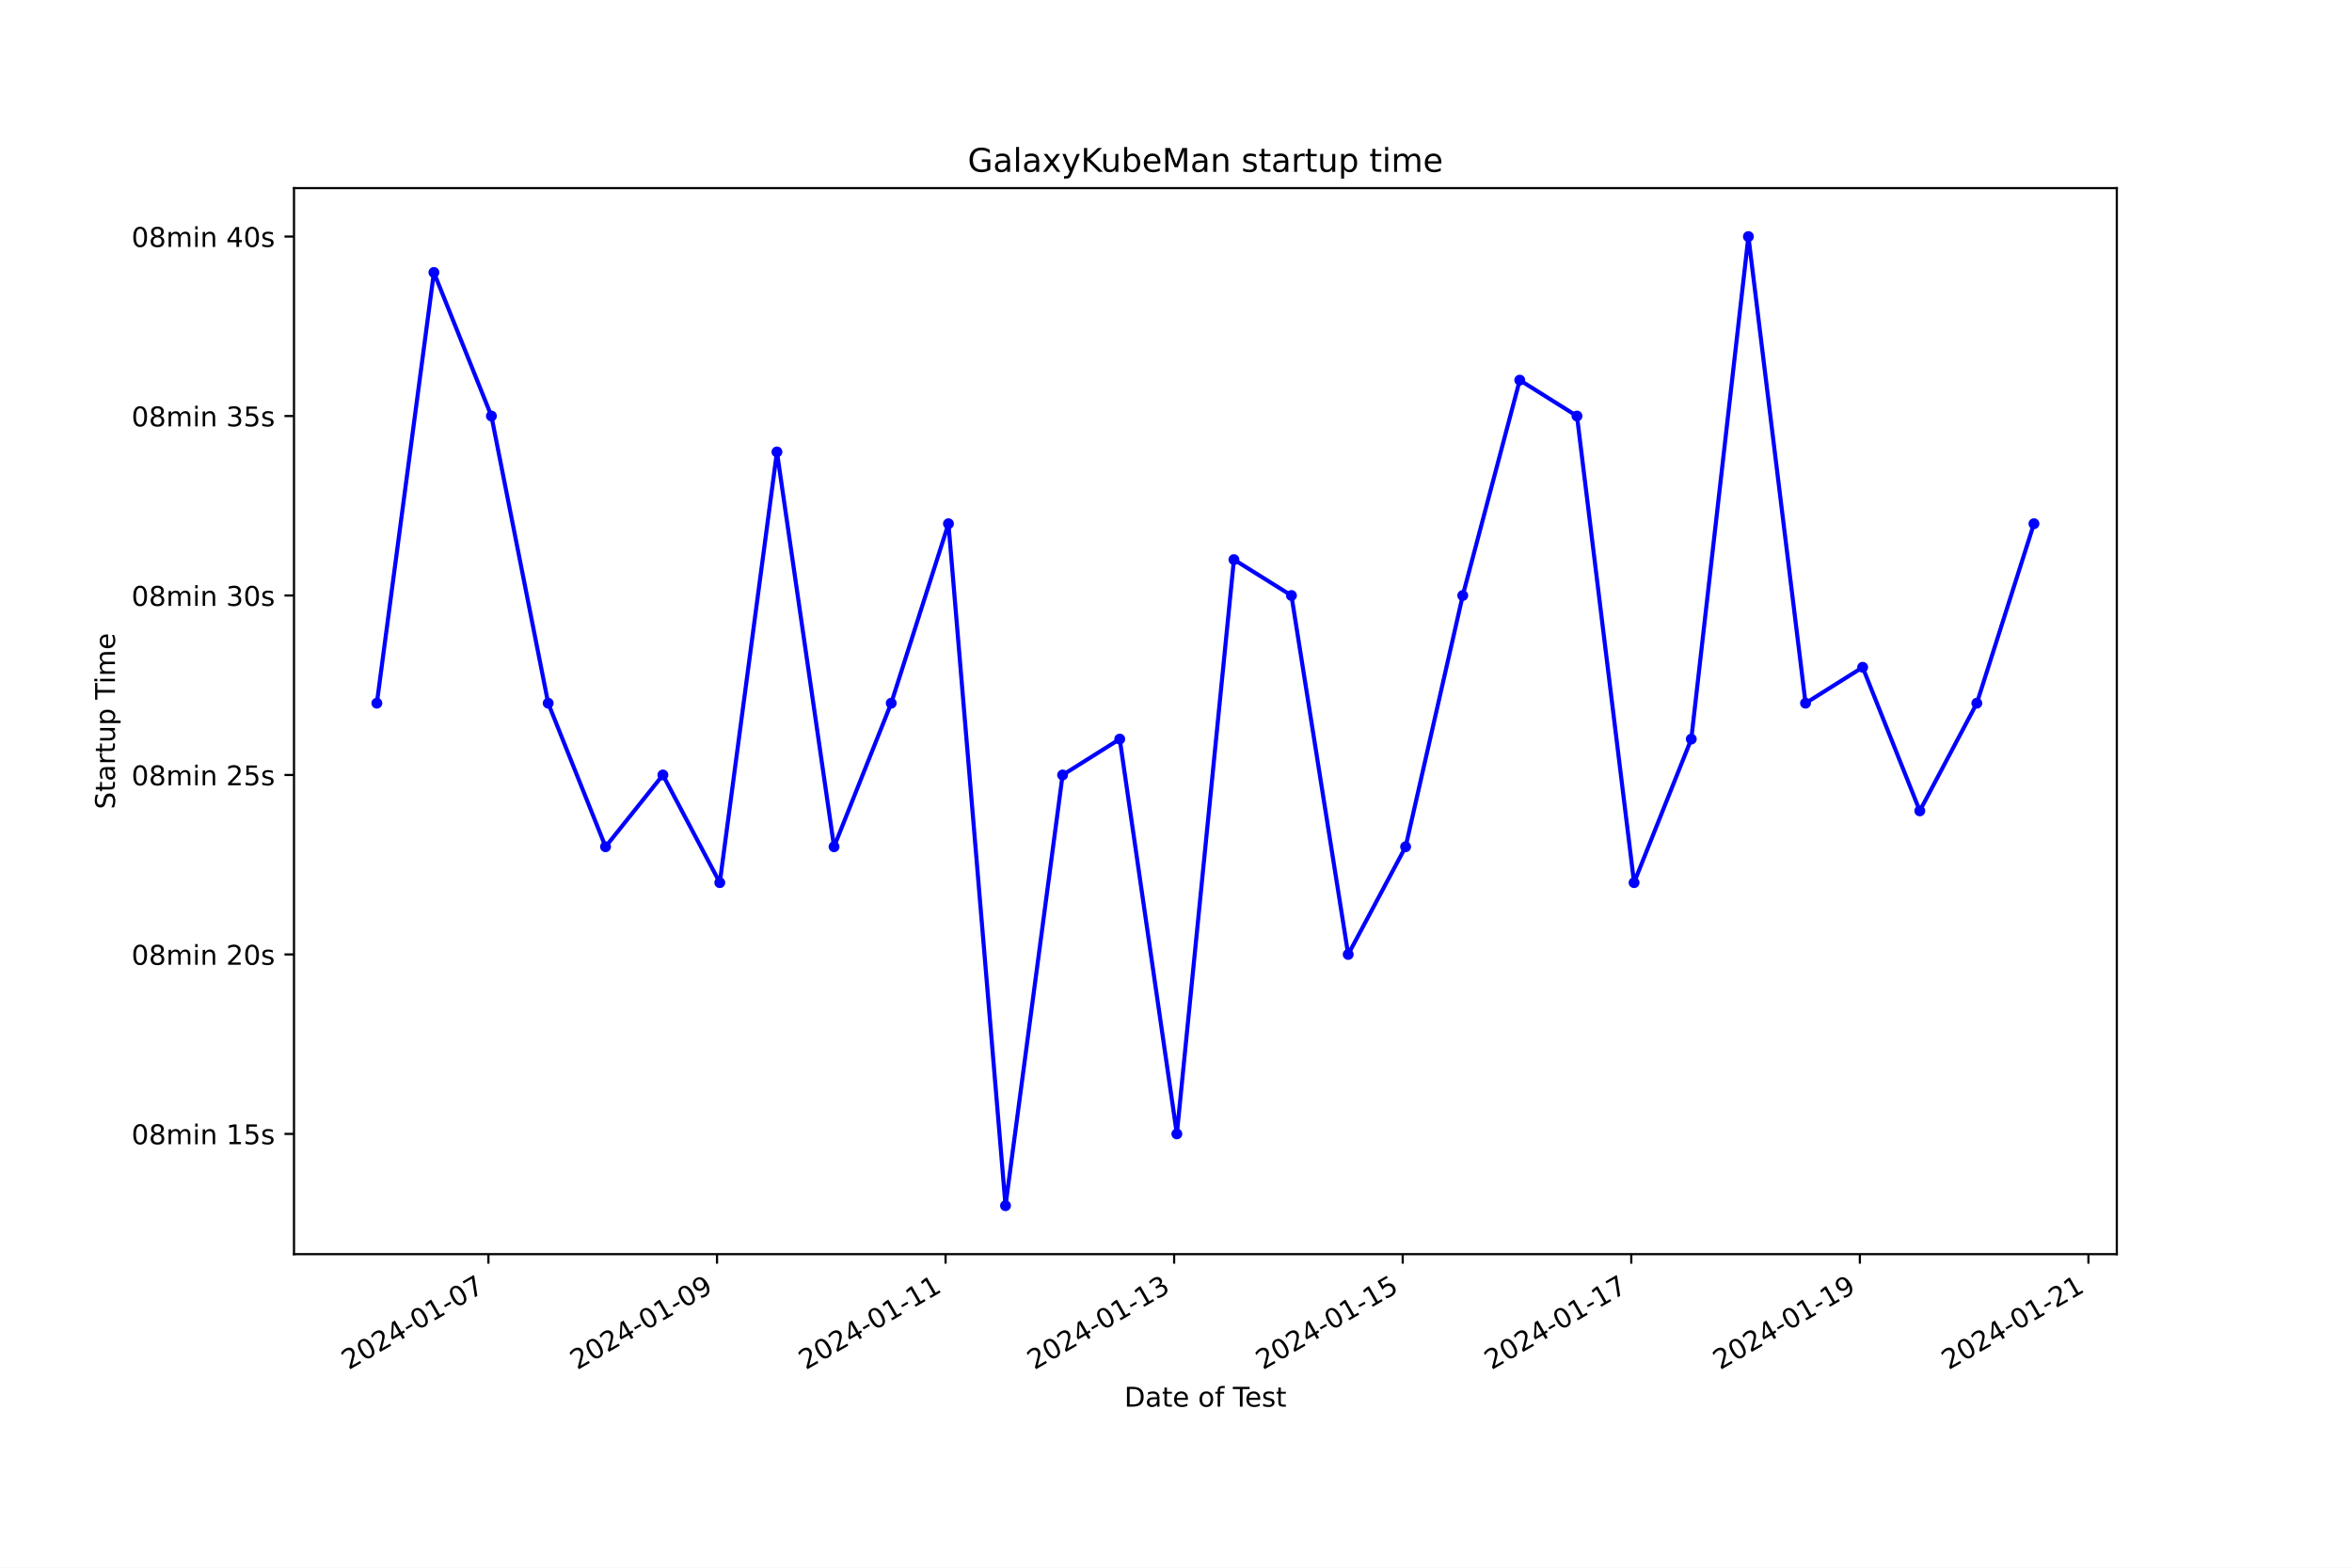
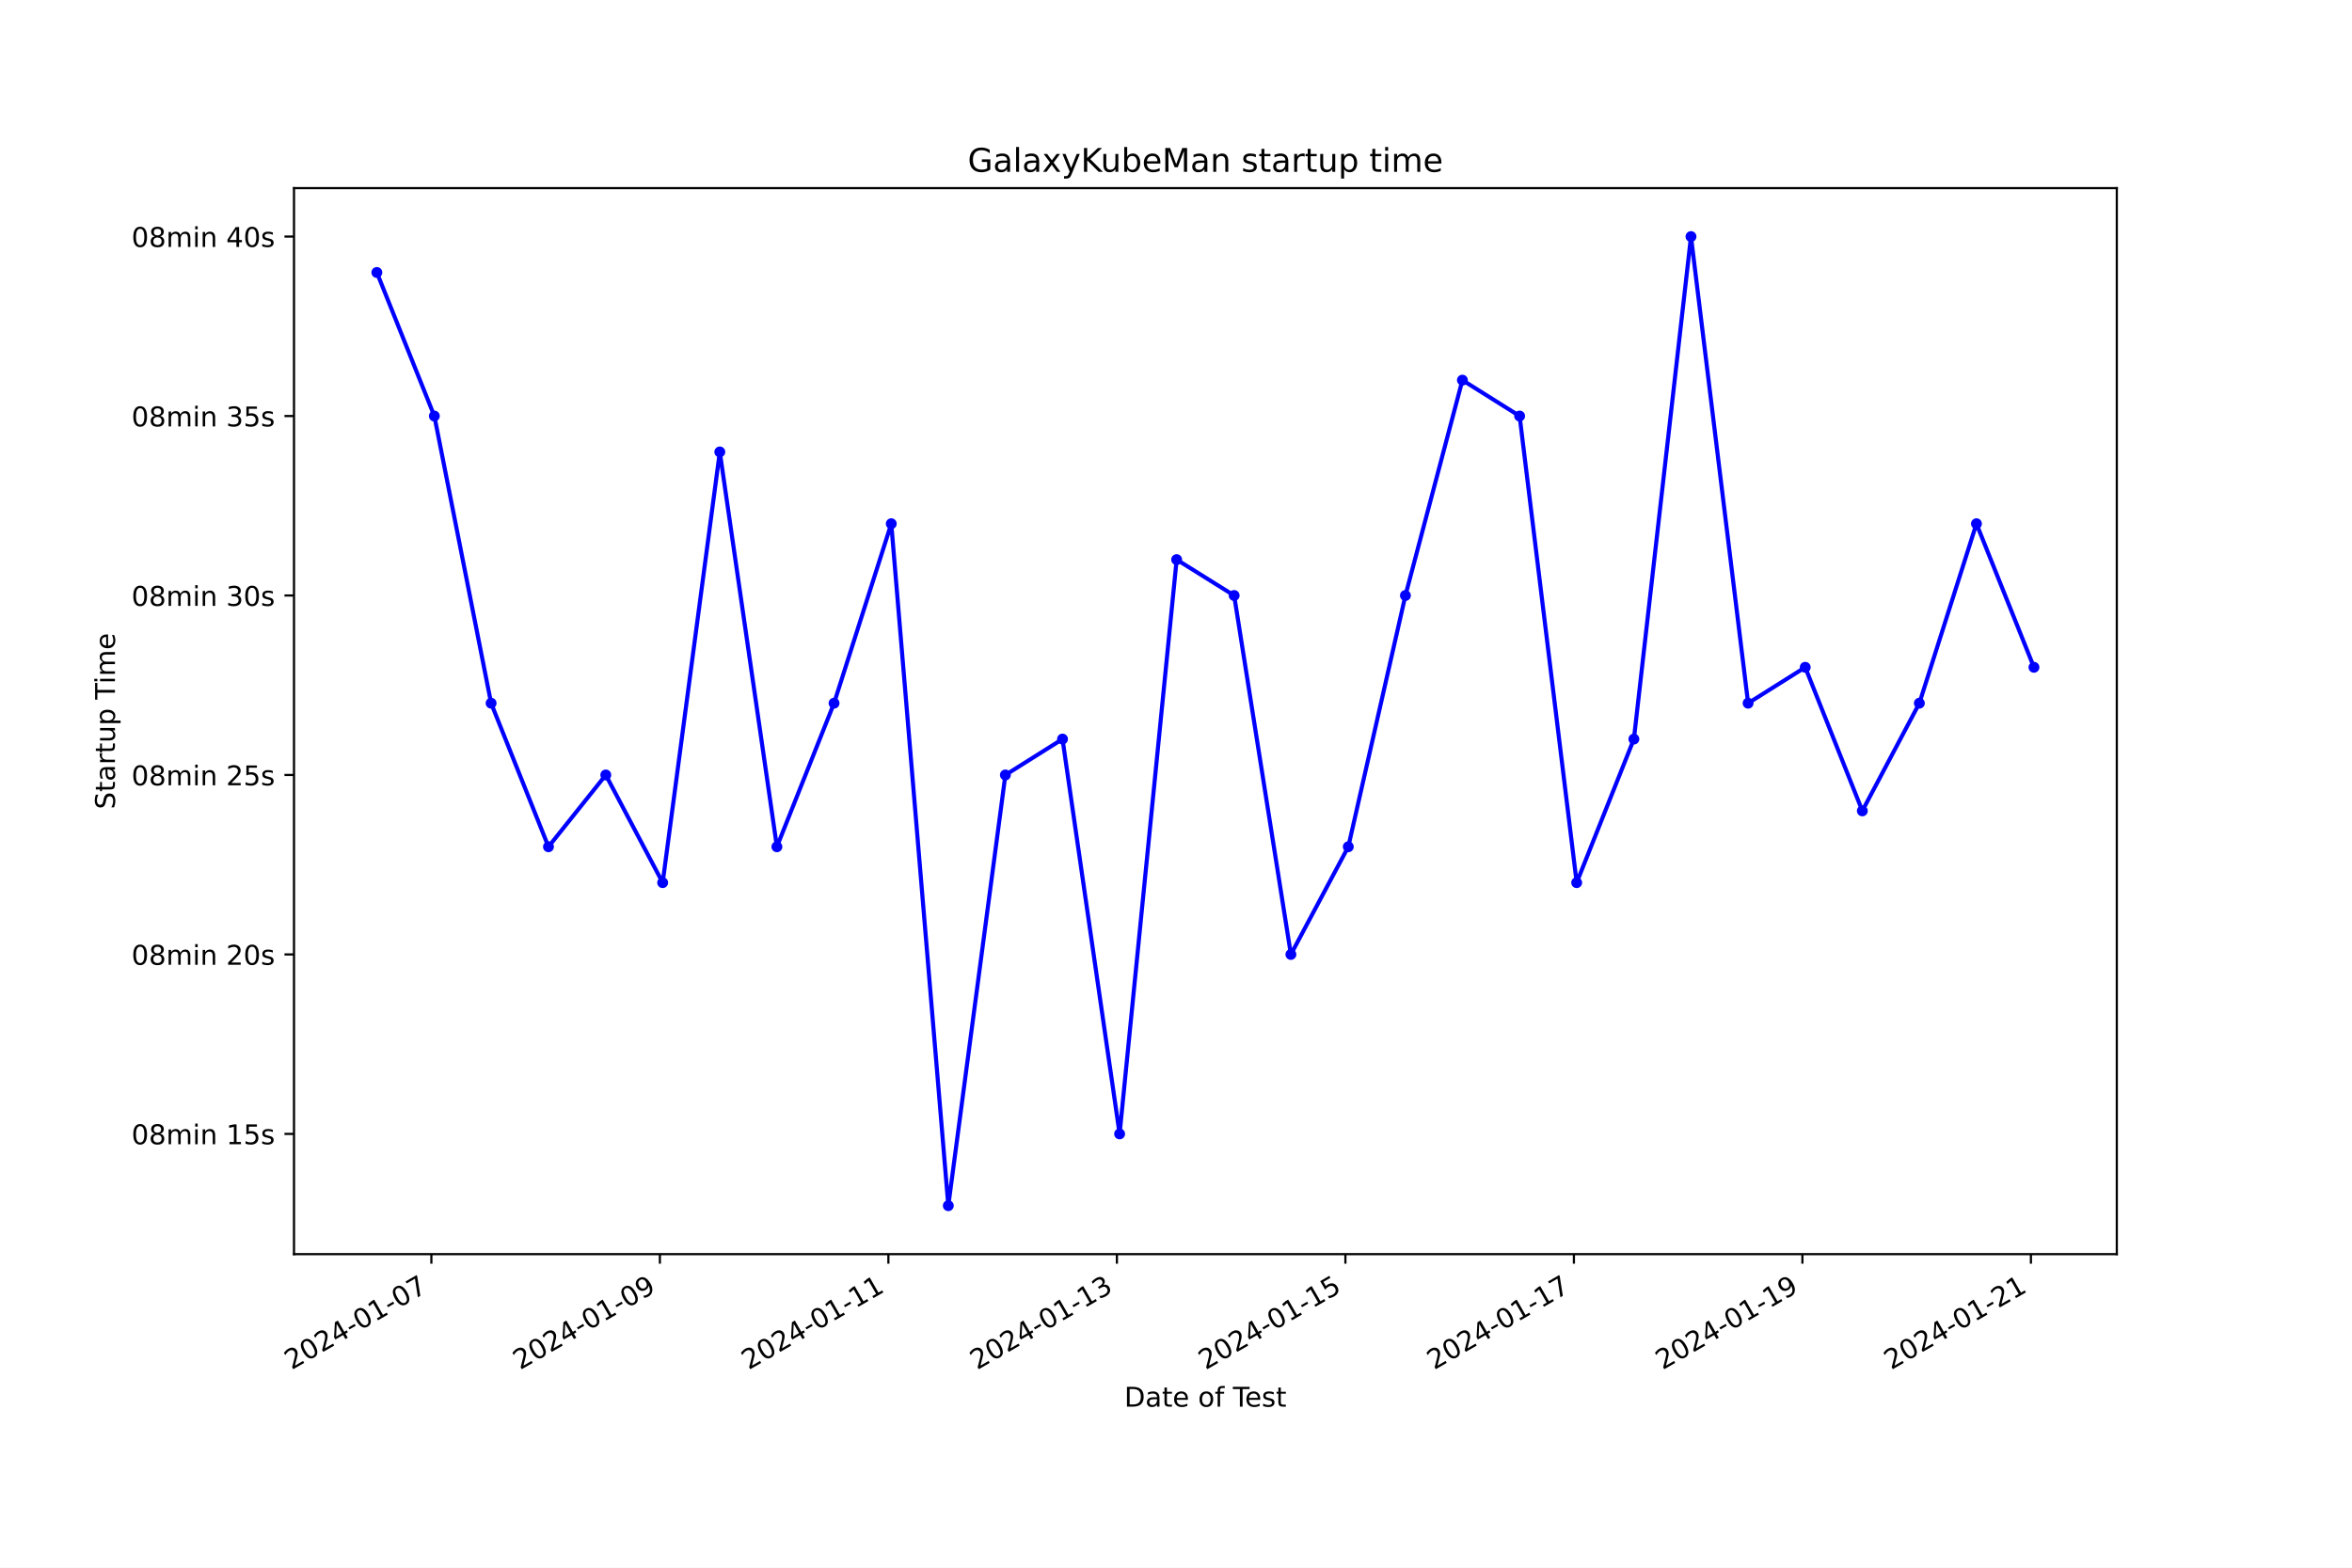
<svg xmlns="http://www.w3.org/2000/svg" xmlns:xlink="http://www.w3.org/1999/xlink" width="864pt" height="576pt" viewBox="0 0 864 576" version="1.1">
  <defs>
    <style type="text/css">*{stroke-linejoin: round; stroke-linecap: butt}</style>
  </defs>
  <g id="figure_1">
    <g id="patch_1">
      <path d="M 0 576  L 864 576  L 864 0  L 0 0  z " style="fill: #ffffff" />
    </g>
    <g id="axes_1">
      <g id="patch_2">
        <path d="M 108 460.8  L 777.6 460.8  L 777.6 69.12  L 108 69.12  z " style="fill: #ffffff" />
      </g>
      <g id="matplotlib.axis_1">
        <g id="xtick_1">
          <g id="line2d_1">
            <defs>
-               <path id="md1f9efbd6d" d="M 0 0  L 0 3.5  " style="stroke: #000000; stroke-width: 0.8" />
+               <path id="m23ec93e0af" d="M 0 0  L 0 3.5  " style="stroke: #000000; stroke-width: 0.8" />
            </defs>
            <g>
-               <use xlink:href="#md1f9efbd6d" x="179.424" y="460.8" style="stroke: #000000; stroke-width: 0.8" />
+               <use xlink:href="#m23ec93e0af" x="158.465" y="460.8" style="stroke: #000000; stroke-width: 0.8" />
            </g>
          </g>
          <g id="text_1">
-             <g transform="translate(128.0547 503.4383) rotate(-30) scale(0.1 -0.1)">
+             <g transform="translate(107.0957 503.4383) rotate(-30) scale(0.1 -0.1)">
              <defs>
                <path id="DejaVuSans-32" d="M 1228 531  L 3431 531  L 3431 0  L 469 0  L 469 531  Q 828 903 1448 1529  Q 2069 2156 2228 2338  Q 2531 2678 2651 2914  Q 2772 3150 2772 3378  Q 2772 3750 2511 3984  Q 2250 4219 1831 4219  Q 1534 4219 1204 4116  Q 875 4013 500 3803  L 500 4441  Q 881 4594 1212 4672  Q 1544 4750 1819 4750  Q 2544 4750 2975 4387  Q 3406 4025 3406 3419  Q 3406 3131 3298 2873  Q 3191 2616 2906 2266  Q 2828 2175 2409 1742  Q 1991 1309 1228 531  z " transform="scale(0.015625)" />
                <path id="DejaVuSans-30" d="M 2034 4250  Q 1547 4250 1301 3770  Q 1056 3291 1056 2328  Q 1056 1369 1301 889  Q 1547 409 2034 409  Q 2525 409 2770 889  Q 3016 1369 3016 2328  Q 3016 3291 2770 3770  Q 2525 4250 2034 4250  z M 2034 4750  Q 2819 4750 3233 4129  Q 3647 3509 3647 2328  Q 3647 1150 3233 529  Q 2819 -91 2034 -91  Q 1250 -91 836 529  Q 422 1150 422 2328  Q 422 3509 836 4129  Q 1250 4750 2034 4750  z " transform="scale(0.015625)" />
                <path id="DejaVuSans-34" d="M 2419 4116  L 825 1625  L 2419 1625  L 2419 4116  z M 2253 4666  L 3047 4666  L 3047 1625  L 3713 1625  L 3713 1100  L 3047 1100  L 3047 0  L 2419 0  L 2419 1100  L 313 1100  L 313 1709  L 2253 4666  z " transform="scale(0.015625)" />
                <path id="DejaVuSans-2d" d="M 313 2009  L 1997 2009  L 1997 1497  L 313 1497  L 313 2009  z " transform="scale(0.015625)" />
                <path id="DejaVuSans-31" d="M 794 531  L 1825 531  L 1825 4091  L 703 3866  L 703 4441  L 1819 4666  L 2450 4666  L 2450 531  L 3481 531  L 3481 0  L 794 0  L 794 531  z " transform="scale(0.015625)" />
                <path id="DejaVuSans-37" d="M 525 4666  L 3525 4666  L 3525 4397  L 1831 0  L 1172 0  L 2766 4134  L 525 4134  L 525 4666  z " transform="scale(0.015625)" />
              </defs>
              <use xlink:href="#DejaVuSans-32" />
              <use xlink:href="#DejaVuSans-30" x="63.623" />
              <use xlink:href="#DejaVuSans-32" x="127.246" />
              <use xlink:href="#DejaVuSans-34" x="190.869" />
              <use xlink:href="#DejaVuSans-2d" x="254.492" />
              <use xlink:href="#DejaVuSans-30" x="290.576" />
              <use xlink:href="#DejaVuSans-31" x="354.199" />
              <use xlink:href="#DejaVuSans-2d" x="417.822" />
              <use xlink:href="#DejaVuSans-30" x="453.906" />
              <use xlink:href="#DejaVuSans-37" x="517.529" />
            </g>
          </g>
        </g>
        <g id="xtick_2">
          <g id="line2d_2">
            <g>
-               <use xlink:href="#md1f9efbd6d" x="263.389" y="460.8" style="stroke: #000000; stroke-width: 0.8" />
+               <use xlink:href="#m23ec93e0af" x="242.406" y="460.8" style="stroke: #000000; stroke-width: 0.8" />
            </g>
          </g>
          <g id="text_2">
-             <g transform="translate(212.0197 503.4383) rotate(-30) scale(0.1 -0.1)">
+             <g transform="translate(191.0366 503.4383) rotate(-30) scale(0.1 -0.1)">
              <defs>
                <path id="DejaVuSans-39" d="M 703 97  L 703 672  Q 941 559 1184 500  Q 1428 441 1663 441  Q 2288 441 2617 861  Q 2947 1281 2994 2138  Q 2813 1869 2534 1725  Q 2256 1581 1919 1581  Q 1219 1581 811 2004  Q 403 2428 403 3163  Q 403 3881 828 4315  Q 1253 4750 1959 4750  Q 2769 4750 3195 4129  Q 3622 3509 3622 2328  Q 3622 1225 3098 567  Q 2575 -91 1691 -91  Q 1453 -91 1209 -44  Q 966 3 703 97  z M 1959 2075  Q 2384 2075 2632 2365  Q 2881 2656 2881 3163  Q 2881 3666 2632 3958  Q 2384 4250 1959 4250  Q 1534 4250 1286 3958  Q 1038 3666 1038 3163  Q 1038 2656 1286 2365  Q 1534 2075 1959 2075  z " transform="scale(0.015625)" />
              </defs>
              <use xlink:href="#DejaVuSans-32" />
              <use xlink:href="#DejaVuSans-30" x="63.623" />
              <use xlink:href="#DejaVuSans-32" x="127.246" />
              <use xlink:href="#DejaVuSans-34" x="190.869" />
              <use xlink:href="#DejaVuSans-2d" x="254.492" />
              <use xlink:href="#DejaVuSans-30" x="290.576" />
              <use xlink:href="#DejaVuSans-31" x="354.199" />
              <use xlink:href="#DejaVuSans-2d" x="417.822" />
              <use xlink:href="#DejaVuSans-30" x="453.906" />
              <use xlink:href="#DejaVuSans-39" x="517.529" />
            </g>
          </g>
        </g>
        <g id="xtick_3">
          <g id="line2d_3">
            <g>
-               <use xlink:href="#md1f9efbd6d" x="347.354" y="460.8" style="stroke: #000000; stroke-width: 0.8" />
+               <use xlink:href="#m23ec93e0af" x="326.347" y="460.8" style="stroke: #000000; stroke-width: 0.8" />
            </g>
          </g>
          <g id="text_3">
-             <g transform="translate(295.9846 503.4383) rotate(-30) scale(0.1 -0.1)">
+             <g transform="translate(274.9776 503.4383) rotate(-30) scale(0.1 -0.1)">
              <use xlink:href="#DejaVuSans-32" />
              <use xlink:href="#DejaVuSans-30" x="63.623" />
              <use xlink:href="#DejaVuSans-32" x="127.246" />
              <use xlink:href="#DejaVuSans-34" x="190.869" />
              <use xlink:href="#DejaVuSans-2d" x="254.492" />
              <use xlink:href="#DejaVuSans-30" x="290.576" />
              <use xlink:href="#DejaVuSans-31" x="354.199" />
              <use xlink:href="#DejaVuSans-2d" x="417.822" />
              <use xlink:href="#DejaVuSans-31" x="453.906" />
              <use xlink:href="#DejaVuSans-31" x="517.529" />
            </g>
          </g>
        </g>
        <g id="xtick_4">
          <g id="line2d_4">
            <g>
-               <use xlink:href="#md1f9efbd6d" x="431.319" y="460.8" style="stroke: #000000; stroke-width: 0.8" />
+               <use xlink:href="#m23ec93e0af" x="410.288" y="460.8" style="stroke: #000000; stroke-width: 0.8" />
            </g>
          </g>
          <g id="text_4">
-             <g transform="translate(379.9495 503.4383) rotate(-30) scale(0.1 -0.1)">
+             <g transform="translate(358.9185 503.4383) rotate(-30) scale(0.1 -0.1)">
              <defs>
                <path id="DejaVuSans-33" d="M 2597 2516  Q 3050 2419 3304 2112  Q 3559 1806 3559 1356  Q 3559 666 3084 287  Q 2609 -91 1734 -91  Q 1441 -91 1130 -33  Q 819 25 488 141  L 488 750  Q 750 597 1062 519  Q 1375 441 1716 441  Q 2309 441 2620 675  Q 2931 909 2931 1356  Q 2931 1769 2642 2001  Q 2353 2234 1838 2234  L 1294 2234  L 1294 2753  L 1863 2753  Q 2328 2753 2575 2939  Q 2822 3125 2822 3475  Q 2822 3834 2567 4026  Q 2313 4219 1838 4219  Q 1578 4219 1281 4162  Q 984 4106 628 3988  L 628 4550  Q 988 4650 1302 4700  Q 1616 4750 1894 4750  Q 2613 4750 3031 4423  Q 3450 4097 3450 3541  Q 3450 3153 3228 2886  Q 3006 2619 2597 2516  z " transform="scale(0.015625)" />
              </defs>
              <use xlink:href="#DejaVuSans-32" />
              <use xlink:href="#DejaVuSans-30" x="63.623" />
              <use xlink:href="#DejaVuSans-32" x="127.246" />
              <use xlink:href="#DejaVuSans-34" x="190.869" />
              <use xlink:href="#DejaVuSans-2d" x="254.492" />
              <use xlink:href="#DejaVuSans-30" x="290.576" />
              <use xlink:href="#DejaVuSans-31" x="354.199" />
              <use xlink:href="#DejaVuSans-2d" x="417.822" />
              <use xlink:href="#DejaVuSans-31" x="453.906" />
              <use xlink:href="#DejaVuSans-33" x="517.529" />
            </g>
          </g>
        </g>
        <g id="xtick_5">
          <g id="line2d_5">
            <g>
-               <use xlink:href="#md1f9efbd6d" x="515.284" y="460.8" style="stroke: #000000; stroke-width: 0.8" />
+               <use xlink:href="#m23ec93e0af" x="494.229" y="460.8" style="stroke: #000000; stroke-width: 0.8" />
            </g>
          </g>
          <g id="text_5">
-             <g transform="translate(463.9144 503.4383) rotate(-30) scale(0.1 -0.1)">
+             <g transform="translate(442.8594 503.4383) rotate(-30) scale(0.1 -0.1)">
              <defs>
                <path id="DejaVuSans-35" d="M 691 4666  L 3169 4666  L 3169 4134  L 1269 4134  L 1269 2991  Q 1406 3038 1543 3061  Q 1681 3084 1819 3084  Q 2600 3084 3056 2656  Q 3513 2228 3513 1497  Q 3513 744 3044 326  Q 2575 -91 1722 -91  Q 1428 -91 1123 -41  Q 819 9 494 109  L 494 744  Q 775 591 1075 516  Q 1375 441 1709 441  Q 2250 441 2565 725  Q 2881 1009 2881 1497  Q 2881 1984 2565 2268  Q 2250 2553 1709 2553  Q 1456 2553 1204 2497  Q 953 2441 691 2322  L 691 4666  z " transform="scale(0.015625)" />
              </defs>
              <use xlink:href="#DejaVuSans-32" />
              <use xlink:href="#DejaVuSans-30" x="63.623" />
              <use xlink:href="#DejaVuSans-32" x="127.246" />
              <use xlink:href="#DejaVuSans-34" x="190.869" />
              <use xlink:href="#DejaVuSans-2d" x="254.492" />
              <use xlink:href="#DejaVuSans-30" x="290.576" />
              <use xlink:href="#DejaVuSans-31" x="354.199" />
              <use xlink:href="#DejaVuSans-2d" x="417.822" />
              <use xlink:href="#DejaVuSans-31" x="453.906" />
              <use xlink:href="#DejaVuSans-35" x="517.529" />
            </g>
          </g>
        </g>
        <g id="xtick_6">
          <g id="line2d_6">
            <g>
-               <use xlink:href="#md1f9efbd6d" x="599.249" y="460.8" style="stroke: #000000; stroke-width: 0.8" />
+               <use xlink:href="#m23ec93e0af" x="578.17" y="460.8" style="stroke: #000000; stroke-width: 0.8" />
            </g>
          </g>
          <g id="text_6">
-             <g transform="translate(547.8794 503.4383) rotate(-30) scale(0.1 -0.1)">
+             <g transform="translate(526.8004 503.4383) rotate(-30) scale(0.1 -0.1)">
              <use xlink:href="#DejaVuSans-32" />
              <use xlink:href="#DejaVuSans-30" x="63.623" />
              <use xlink:href="#DejaVuSans-32" x="127.246" />
              <use xlink:href="#DejaVuSans-34" x="190.869" />
              <use xlink:href="#DejaVuSans-2d" x="254.492" />
              <use xlink:href="#DejaVuSans-30" x="290.576" />
              <use xlink:href="#DejaVuSans-31" x="354.199" />
              <use xlink:href="#DejaVuSans-2d" x="417.822" />
              <use xlink:href="#DejaVuSans-31" x="453.906" />
              <use xlink:href="#DejaVuSans-37" x="517.529" />
            </g>
          </g>
        </g>
        <g id="xtick_7">
          <g id="line2d_7">
            <g>
-               <use xlink:href="#md1f9efbd6d" x="683.214" y="460.8" style="stroke: #000000; stroke-width: 0.8" />
+               <use xlink:href="#m23ec93e0af" x="662.111" y="460.8" style="stroke: #000000; stroke-width: 0.8" />
            </g>
          </g>
          <g id="text_7">
-             <g transform="translate(631.8443 503.4383) rotate(-30) scale(0.1 -0.1)">
+             <g transform="translate(610.7413 503.4383) rotate(-30) scale(0.1 -0.1)">
              <use xlink:href="#DejaVuSans-32" />
              <use xlink:href="#DejaVuSans-30" x="63.623" />
              <use xlink:href="#DejaVuSans-32" x="127.246" />
              <use xlink:href="#DejaVuSans-34" x="190.869" />
              <use xlink:href="#DejaVuSans-2d" x="254.492" />
              <use xlink:href="#DejaVuSans-30" x="290.576" />
              <use xlink:href="#DejaVuSans-31" x="354.199" />
              <use xlink:href="#DejaVuSans-2d" x="417.822" />
              <use xlink:href="#DejaVuSans-31" x="453.906" />
              <use xlink:href="#DejaVuSans-39" x="517.529" />
            </g>
          </g>
        </g>
        <g id="xtick_8">
          <g id="line2d_8">
            <g>
-               <use xlink:href="#md1f9efbd6d" x="767.179" y="460.8" style="stroke: #000000; stroke-width: 0.8" />
+               <use xlink:href="#m23ec93e0af" x="746.052" y="460.8" style="stroke: #000000; stroke-width: 0.8" />
            </g>
          </g>
          <g id="text_8">
-             <g transform="translate(715.8092 503.4383) rotate(-30) scale(0.1 -0.1)">
+             <g transform="translate(694.6823 503.4383) rotate(-30) scale(0.1 -0.1)">
              <use xlink:href="#DejaVuSans-32" />
              <use xlink:href="#DejaVuSans-30" x="63.623" />
              <use xlink:href="#DejaVuSans-32" x="127.246" />
              <use xlink:href="#DejaVuSans-34" x="190.869" />
              <use xlink:href="#DejaVuSans-2d" x="254.492" />
              <use xlink:href="#DejaVuSans-30" x="290.576" />
              <use xlink:href="#DejaVuSans-31" x="354.199" />
              <use xlink:href="#DejaVuSans-2d" x="417.822" />
              <use xlink:href="#DejaVuSans-32" x="453.906" />
              <use xlink:href="#DejaVuSans-31" x="517.529" />
            </g>
          </g>
        </g>
        <g id="text_9">
          <g transform="translate(413.0063 516.8378) scale(0.1 -0.1)">
            <defs>
              <path id="DejaVuSans-44" d="M 1259 4147  L 1259 519  L 2022 519  Q 2988 519 3436 956  Q 3884 1394 3884 2338  Q 3884 3275 3436 3711  Q 2988 4147 2022 4147  L 1259 4147  z M 628 4666  L 1925 4666  Q 3281 4666 3915 4102  Q 4550 3538 4550 2338  Q 4550 1131 3912 565  Q 3275 0 1925 0  L 628 0  L 628 4666  z " transform="scale(0.015625)" />
              <path id="DejaVuSans-61" d="M 2194 1759  Q 1497 1759 1228 1600  Q 959 1441 959 1056  Q 959 750 1161 570  Q 1363 391 1709 391  Q 2188 391 2477 730  Q 2766 1069 2766 1631  L 2766 1759  L 2194 1759  z M 3341 1997  L 3341 0  L 2766 0  L 2766 531  Q 2569 213 2275 61  Q 1981 -91 1556 -91  Q 1019 -91 701 211  Q 384 513 384 1019  Q 384 1609 779 1909  Q 1175 2209 1959 2209  L 2766 2209  L 2766 2266  Q 2766 2663 2505 2880  Q 2244 3097 1772 3097  Q 1472 3097 1187 3025  Q 903 2953 641 2809  L 641 3341  Q 956 3463 1253 3523  Q 1550 3584 1831 3584  Q 2591 3584 2966 3190  Q 3341 2797 3341 1997  z " transform="scale(0.015625)" />
              <path id="DejaVuSans-74" d="M 1172 4494  L 1172 3500  L 2356 3500  L 2356 3053  L 1172 3053  L 1172 1153  Q 1172 725 1289 603  Q 1406 481 1766 481  L 2356 481  L 2356 0  L 1766 0  Q 1100 0 847 248  Q 594 497 594 1153  L 594 3053  L 172 3053  L 172 3500  L 594 3500  L 594 4494  L 1172 4494  z " transform="scale(0.015625)" />
              <path id="DejaVuSans-65" d="M 3597 1894  L 3597 1613  L 953 1613  Q 991 1019 1311 708  Q 1631 397 2203 397  Q 2534 397 2845 478  Q 3156 559 3463 722  L 3463 178  Q 3153 47 2828 -22  Q 2503 -91 2169 -91  Q 1331 -91 842 396  Q 353 884 353 1716  Q 353 2575 817 3079  Q 1281 3584 2069 3584  Q 2775 3584 3186 3129  Q 3597 2675 3597 1894  z M 3022 2063  Q 3016 2534 2758 2815  Q 2500 3097 2075 3097  Q 1594 3097 1305 2825  Q 1016 2553 972 2059  L 3022 2063  z " transform="scale(0.015625)" />
              <path id="DejaVuSans-20" transform="scale(0.015625)" />
              <path id="DejaVuSans-6f" d="M 1959 3097  Q 1497 3097 1228 2736  Q 959 2375 959 1747  Q 959 1119 1226 758  Q 1494 397 1959 397  Q 2419 397 2687 759  Q 2956 1122 2956 1747  Q 2956 2369 2687 2733  Q 2419 3097 1959 3097  z M 1959 3584  Q 2709 3584 3137 3096  Q 3566 2609 3566 1747  Q 3566 888 3137 398  Q 2709 -91 1959 -91  Q 1206 -91 779 398  Q 353 888 353 1747  Q 353 2609 779 3096  Q 1206 3584 1959 3584  z " transform="scale(0.015625)" />
              <path id="DejaVuSans-66" d="M 2375 4863  L 2375 4384  L 1825 4384  Q 1516 4384 1395 4259  Q 1275 4134 1275 3809  L 1275 3500  L 2222 3500  L 2222 3053  L 1275 3053  L 1275 0  L 697 0  L 697 3053  L 147 3053  L 147 3500  L 697 3500  L 697 3744  Q 697 4328 969 4595  Q 1241 4863 1831 4863  L 2375 4863  z " transform="scale(0.015625)" />
              <path id="DejaVuSans-54" d="M -19 4666  L 3928 4666  L 3928 4134  L 2272 4134  L 2272 0  L 1638 0  L 1638 4134  L -19 4134  L -19 4666  z " transform="scale(0.015625)" />
              <path id="DejaVuSans-73" d="M 2834 3397  L 2834 2853  Q 2591 2978 2328 3040  Q 2066 3103 1784 3103  Q 1356 3103 1142 2972  Q 928 2841 928 2578  Q 928 2378 1081 2264  Q 1234 2150 1697 2047  L 1894 2003  Q 2506 1872 2764 1633  Q 3022 1394 3022 966  Q 3022 478 2636 193  Q 2250 -91 1575 -91  Q 1294 -91 989 -36  Q 684 19 347 128  L 347 722  Q 666 556 975 473  Q 1284 391 1588 391  Q 1994 391 2212 530  Q 2431 669 2431 922  Q 2431 1156 2273 1281  Q 2116 1406 1581 1522  L 1381 1569  Q 847 1681 609 1914  Q 372 2147 372 2553  Q 372 3047 722 3315  Q 1072 3584 1716 3584  Q 2034 3584 2315 3537  Q 2597 3491 2834 3397  z " transform="scale(0.015625)" />
            </defs>
            <use xlink:href="#DejaVuSans-44" />
            <use xlink:href="#DejaVuSans-61" x="77.002" />
            <use xlink:href="#DejaVuSans-74" x="138.281" />
            <use xlink:href="#DejaVuSans-65" x="177.49" />
            <use xlink:href="#DejaVuSans-20" x="239.014" />
            <use xlink:href="#DejaVuSans-6f" x="270.801" />
            <use xlink:href="#DejaVuSans-66" x="331.982" />
            <use xlink:href="#DejaVuSans-20" x="367.188" />
            <use xlink:href="#DejaVuSans-54" x="398.975" />
            <use xlink:href="#DejaVuSans-65" x="443.059" />
            <use xlink:href="#DejaVuSans-73" x="504.582" />
            <use xlink:href="#DejaVuSans-74" x="556.682" />
          </g>
        </g>
      </g>
      <g id="matplotlib.axis_2">
        <g id="ytick_1">
          <g id="line2d_9">
            <defs>
-               <path id="mdf8201c857" d="M 0 0  L -3.5 0  " style="stroke: #000000; stroke-width: 0.8" />
+               <path id="m0fc1ca2fc4" d="M 0 0  L -3.5 0  " style="stroke: #000000; stroke-width: 0.8" />
            </defs>
            <g>
-               <use xlink:href="#mdf8201c857" x="108" y="416.621" style="stroke: #000000; stroke-width: 0.8" />
+               <use xlink:href="#m0fc1ca2fc4" x="108" y="416.621" style="stroke: #000000; stroke-width: 0.8" />
            </g>
          </g>
          <g id="text_10">
            <g transform="translate(48.30625 420.4198) scale(0.1 -0.1)">
              <defs>
                <path id="DejaVuSans-38" d="M 2034 2216  Q 1584 2216 1326 1975  Q 1069 1734 1069 1313  Q 1069 891 1326 650  Q 1584 409 2034 409  Q 2484 409 2743 651  Q 3003 894 3003 1313  Q 3003 1734 2745 1975  Q 2488 2216 2034 2216  z M 1403 2484  Q 997 2584 770 2862  Q 544 3141 544 3541  Q 544 4100 942 4425  Q 1341 4750 2034 4750  Q 2731 4750 3128 4425  Q 3525 4100 3525 3541  Q 3525 3141 3298 2862  Q 3072 2584 2669 2484  Q 3125 2378 3379 2068  Q 3634 1759 3634 1313  Q 3634 634 3220 271  Q 2806 -91 2034 -91  Q 1263 -91 848 271  Q 434 634 434 1313  Q 434 1759 690 2068  Q 947 2378 1403 2484  z M 1172 3481  Q 1172 3119 1398 2916  Q 1625 2713 2034 2713  Q 2441 2713 2670 2916  Q 2900 3119 2900 3481  Q 2900 3844 2670 4047  Q 2441 4250 2034 4250  Q 1625 4250 1398 4047  Q 1172 3844 1172 3481  z " transform="scale(0.015625)" />
                <path id="DejaVuSans-6d" d="M 3328 2828  Q 3544 3216 3844 3400  Q 4144 3584 4550 3584  Q 5097 3584 5394 3201  Q 5691 2819 5691 2113  L 5691 0  L 5113 0  L 5113 2094  Q 5113 2597 4934 2840  Q 4756 3084 4391 3084  Q 3944 3084 3684 2787  Q 3425 2491 3425 1978  L 3425 0  L 2847 0  L 2847 2094  Q 2847 2600 2669 2842  Q 2491 3084 2119 3084  Q 1678 3084 1418 2786  Q 1159 2488 1159 1978  L 1159 0  L 581 0  L 581 3500  L 1159 3500  L 1159 2956  Q 1356 3278 1631 3431  Q 1906 3584 2284 3584  Q 2666 3584 2933 3390  Q 3200 3197 3328 2828  z " transform="scale(0.015625)" />
                <path id="DejaVuSans-69" d="M 603 3500  L 1178 3500  L 1178 0  L 603 0  L 603 3500  z M 603 4863  L 1178 4863  L 1178 4134  L 603 4134  L 603 4863  z " transform="scale(0.015625)" />
                <path id="DejaVuSans-6e" d="M 3513 2113  L 3513 0  L 2938 0  L 2938 2094  Q 2938 2591 2744 2837  Q 2550 3084 2163 3084  Q 1697 3084 1428 2787  Q 1159 2491 1159 1978  L 1159 0  L 581 0  L 581 3500  L 1159 3500  L 1159 2956  Q 1366 3272 1645 3428  Q 1925 3584 2291 3584  Q 2894 3584 3203 3211  Q 3513 2838 3513 2113  z " transform="scale(0.015625)" />
              </defs>
              <use xlink:href="#DejaVuSans-30" />
              <use xlink:href="#DejaVuSans-38" x="63.623" />
              <use xlink:href="#DejaVuSans-6d" x="127.246" />
              <use xlink:href="#DejaVuSans-69" x="224.658" />
              <use xlink:href="#DejaVuSans-6e" x="252.441" />
              <use xlink:href="#DejaVuSans-20" x="315.82" />
              <use xlink:href="#DejaVuSans-31" x="347.607" />
              <use xlink:href="#DejaVuSans-35" x="411.23" />
              <use xlink:href="#DejaVuSans-73" x="474.854" />
            </g>
          </g>
        </g>
        <g id="ytick_2">
          <g id="line2d_10">
            <g>
-               <use xlink:href="#mdf8201c857" x="108" y="350.681" style="stroke: #000000; stroke-width: 0.8" />
+               <use xlink:href="#m0fc1ca2fc4" x="108" y="350.681" style="stroke: #000000; stroke-width: 0.8" />
            </g>
          </g>
          <g id="text_11">
            <g transform="translate(48.30625 354.4804) scale(0.1 -0.1)">
              <use xlink:href="#DejaVuSans-30" />
              <use xlink:href="#DejaVuSans-38" x="63.623" />
              <use xlink:href="#DejaVuSans-6d" x="127.246" />
              <use xlink:href="#DejaVuSans-69" x="224.658" />
              <use xlink:href="#DejaVuSans-6e" x="252.441" />
              <use xlink:href="#DejaVuSans-20" x="315.82" />
              <use xlink:href="#DejaVuSans-32" x="347.607" />
              <use xlink:href="#DejaVuSans-30" x="411.23" />
              <use xlink:href="#DejaVuSans-73" x="474.854" />
            </g>
          </g>
        </g>
        <g id="ytick_3">
          <g id="line2d_11">
            <g>
-               <use xlink:href="#mdf8201c857" x="108" y="284.742" style="stroke: #000000; stroke-width: 0.8" />
+               <use xlink:href="#m0fc1ca2fc4" x="108" y="284.742" style="stroke: #000000; stroke-width: 0.8" />
            </g>
          </g>
          <g id="text_12">
            <g transform="translate(48.30625 288.541) scale(0.1 -0.1)">
              <use xlink:href="#DejaVuSans-30" />
              <use xlink:href="#DejaVuSans-38" x="63.623" />
              <use xlink:href="#DejaVuSans-6d" x="127.246" />
              <use xlink:href="#DejaVuSans-69" x="224.658" />
              <use xlink:href="#DejaVuSans-6e" x="252.441" />
              <use xlink:href="#DejaVuSans-20" x="315.82" />
              <use xlink:href="#DejaVuSans-32" x="347.607" />
              <use xlink:href="#DejaVuSans-35" x="411.23" />
              <use xlink:href="#DejaVuSans-73" x="474.854" />
            </g>
          </g>
        </g>
        <g id="ytick_4">
          <g id="line2d_12">
            <g>
-               <use xlink:href="#mdf8201c857" x="108" y="218.802" style="stroke: #000000; stroke-width: 0.8" />
+               <use xlink:href="#m0fc1ca2fc4" x="108" y="218.802" style="stroke: #000000; stroke-width: 0.8" />
            </g>
          </g>
          <g id="text_13">
            <g transform="translate(48.30625 222.6016) scale(0.1 -0.1)">
              <use xlink:href="#DejaVuSans-30" />
              <use xlink:href="#DejaVuSans-38" x="63.623" />
              <use xlink:href="#DejaVuSans-6d" x="127.246" />
              <use xlink:href="#DejaVuSans-69" x="224.658" />
              <use xlink:href="#DejaVuSans-6e" x="252.441" />
              <use xlink:href="#DejaVuSans-20" x="315.82" />
              <use xlink:href="#DejaVuSans-33" x="347.607" />
              <use xlink:href="#DejaVuSans-30" x="411.23" />
              <use xlink:href="#DejaVuSans-73" x="474.854" />
            </g>
          </g>
        </g>
        <g id="ytick_5">
          <g id="line2d_13">
            <g>
-               <use xlink:href="#mdf8201c857" x="108" y="152.863" style="stroke: #000000; stroke-width: 0.8" />
+               <use xlink:href="#m0fc1ca2fc4" x="108" y="152.863" style="stroke: #000000; stroke-width: 0.8" />
            </g>
          </g>
          <g id="text_14">
            <g transform="translate(48.30625 156.6622) scale(0.1 -0.1)">
              <use xlink:href="#DejaVuSans-30" />
              <use xlink:href="#DejaVuSans-38" x="63.623" />
              <use xlink:href="#DejaVuSans-6d" x="127.246" />
              <use xlink:href="#DejaVuSans-69" x="224.658" />
              <use xlink:href="#DejaVuSans-6e" x="252.441" />
              <use xlink:href="#DejaVuSans-20" x="315.82" />
              <use xlink:href="#DejaVuSans-33" x="347.607" />
              <use xlink:href="#DejaVuSans-35" x="411.23" />
              <use xlink:href="#DejaVuSans-73" x="474.854" />
            </g>
          </g>
        </g>
        <g id="ytick_6">
          <g id="line2d_14">
            <g>
-               <use xlink:href="#mdf8201c857" x="108" y="86.924" style="stroke: #000000; stroke-width: 0.8" />
+               <use xlink:href="#m0fc1ca2fc4" x="108" y="86.924" style="stroke: #000000; stroke-width: 0.8" />
            </g>
          </g>
          <g id="text_15">
            <g transform="translate(48.30625 90.72286) scale(0.1 -0.1)">
              <use xlink:href="#DejaVuSans-30" />
              <use xlink:href="#DejaVuSans-38" x="63.623" />
              <use xlink:href="#DejaVuSans-6d" x="127.246" />
              <use xlink:href="#DejaVuSans-69" x="224.658" />
              <use xlink:href="#DejaVuSans-6e" x="252.441" />
              <use xlink:href="#DejaVuSans-20" x="315.82" />
              <use xlink:href="#DejaVuSans-34" x="347.607" />
              <use xlink:href="#DejaVuSans-30" x="411.23" />
              <use xlink:href="#DejaVuSans-73" x="474.854" />
            </g>
          </g>
        </g>
        <g id="text_16">
          <g transform="translate(42.22656 297.3397) rotate(-90) scale(0.1 -0.1)">
            <defs>
              <path id="DejaVuSans-53" d="M 3425 4513  L 3425 3897  Q 3066 4069 2747 4153  Q 2428 4238 2131 4238  Q 1616 4238 1336 4038  Q 1056 3838 1056 3469  Q 1056 3159 1242 3001  Q 1428 2844 1947 2747  L 2328 2669  Q 3034 2534 3370 2195  Q 3706 1856 3706 1288  Q 3706 609 3251 259  Q 2797 -91 1919 -91  Q 1588 -91 1214 -16  Q 841 59 441 206  L 441 856  Q 825 641 1194 531  Q 1563 422 1919 422  Q 2459 422 2753 634  Q 3047 847 3047 1241  Q 3047 1584 2836 1778  Q 2625 1972 2144 2069  L 1759 2144  Q 1053 2284 737 2584  Q 422 2884 422 3419  Q 422 4038 858 4394  Q 1294 4750 2059 4750  Q 2388 4750 2728 4690  Q 3069 4631 3425 4513  z " transform="scale(0.015625)" />
              <path id="DejaVuSans-72" d="M 2631 2963  Q 2534 3019 2420 3045  Q 2306 3072 2169 3072  Q 1681 3072 1420 2755  Q 1159 2438 1159 1844  L 1159 0  L 581 0  L 581 3500  L 1159 3500  L 1159 2956  Q 1341 3275 1631 3429  Q 1922 3584 2338 3584  Q 2397 3584 2469 3576  Q 2541 3569 2628 3553  L 2631 2963  z " transform="scale(0.015625)" />
              <path id="DejaVuSans-75" d="M 544 1381  L 544 3500  L 1119 3500  L 1119 1403  Q 1119 906 1312 657  Q 1506 409 1894 409  Q 2359 409 2629 706  Q 2900 1003 2900 1516  L 2900 3500  L 3475 3500  L 3475 0  L 2900 0  L 2900 538  Q 2691 219 2414 64  Q 2138 -91 1772 -91  Q 1169 -91 856 284  Q 544 659 544 1381  z M 1991 3584  L 1991 3584  z " transform="scale(0.015625)" />
              <path id="DejaVuSans-70" d="M 1159 525  L 1159 -1331  L 581 -1331  L 581 3500  L 1159 3500  L 1159 2969  Q 1341 3281 1617 3432  Q 1894 3584 2278 3584  Q 2916 3584 3314 3078  Q 3713 2572 3713 1747  Q 3713 922 3314 415  Q 2916 -91 2278 -91  Q 1894 -91 1617 61  Q 1341 213 1159 525  z M 3116 1747  Q 3116 2381 2855 2742  Q 2594 3103 2138 3103  Q 1681 3103 1420 2742  Q 1159 2381 1159 1747  Q 1159 1113 1420 752  Q 1681 391 2138 391  Q 2594 391 2855 752  Q 3116 1113 3116 1747  z " transform="scale(0.015625)" />
            </defs>
            <use xlink:href="#DejaVuSans-53" />
            <use xlink:href="#DejaVuSans-74" x="63.477" />
            <use xlink:href="#DejaVuSans-61" x="102.686" />
            <use xlink:href="#DejaVuSans-72" x="163.965" />
            <use xlink:href="#DejaVuSans-74" x="205.078" />
            <use xlink:href="#DejaVuSans-75" x="244.287" />
            <use xlink:href="#DejaVuSans-70" x="307.666" />
            <use xlink:href="#DejaVuSans-20" x="371.143" />
            <use xlink:href="#DejaVuSans-54" x="402.93" />
            <use xlink:href="#DejaVuSans-69" x="460.889" />
            <use xlink:href="#DejaVuSans-6d" x="488.672" />
            <use xlink:href="#DejaVuSans-65" x="586.084" />
          </g>
        </g>
      </g>
      <g id="line2d_15">
-         <path d="M 747.164 192.427  L 726.187 258.366  L 705.231 297.93  L 684.244 245.178  L 663.26 258.366  L 642.273 86.924  L 621.289 271.554  L 600.269 324.305  L 579.3 152.863  L 558.279 139.675  L 537.335 218.802  L 516.349 311.118  L 495.256 350.681  L 474.406 218.802  L 453.279 205.615  L 432.315 416.621  L 411.335 271.554  L 390.343 284.742  L 369.372 442.996  L 348.414 192.427  L 327.389 258.366  L 306.389 311.118  L 285.407 166.051  L 264.411 324.305  L 243.513 284.742  L 222.449 311.118  L 201.374 258.366  L 180.516 152.863  L 159.39 100.112  L 138.436 258.366  " clip-path="url(#paf370b0f0b)" style="fill: none; stroke: #0000ff; stroke-width: 1.5; stroke-linecap: square" />
+         <path d="M 747.164 245.178  L 726.042 192.427  L 705.072 258.366  L 684.122 297.93  L 663.141 245.178  L 642.163 258.366  L 621.181 86.924  L 600.204 271.554  L 579.189 324.305  L 558.227 152.863  L 537.212 139.675  L 516.274 218.802  L 495.294 311.118  L 474.207 350.681  L 453.363 218.802  L 432.241 205.615  L 411.284 416.621  L 390.309 271.554  L 369.324 284.742  L 348.359 442.996  L 327.406 192.427  L 306.388 258.366  L 285.393 311.118  L 264.418 166.051  L 243.428 324.305  L 222.535 284.742  L 201.478 311.118  L 180.408 258.366  L 159.557 152.863  L 138.436 100.112  " clip-path="url(#p1466daba1d)" style="fill: none; stroke: #0000ff; stroke-width: 1.5; stroke-linecap: square" />
        <defs>
-           <path id="ma18c5c888f" d="M 0 1.5  C 0.398 1.5 0.779 1.342 1.061 1.061  C 1.342 0.779 1.5 0.398 1.5 0  C 1.5 -0.398 1.342 -0.779 1.061 -1.061  C 0.779 -1.342 0.398 -1.5 0 -1.5  C -0.398 -1.5 -0.779 -1.342 -1.061 -1.061  C -1.342 -0.779 -1.5 -0.398 -1.5 0  C -1.5 0.398 -1.342 0.779 -1.061 1.061  C -0.779 1.342 -0.398 1.5 0 1.5  z " style="stroke: #0000ff" />
+           <path id="m335d4c63e1" d="M 0 1.5  C 0.398 1.5 0.779 1.342 1.061 1.061  C 1.342 0.779 1.5 0.398 1.5 0  C 1.5 -0.398 1.342 -0.779 1.061 -1.061  C 0.779 -1.342 0.398 -1.5 0 -1.5  C -0.398 -1.5 -0.779 -1.342 -1.061 -1.061  C -1.342 -0.779 -1.5 -0.398 -1.5 0  C -1.5 0.398 -1.342 0.779 -1.061 1.061  C -0.779 1.342 -0.398 1.5 0 1.5  z " style="stroke: #0000ff" />
        </defs>
-         <g clip-path="url(#paf370b0f0b)">
-           <use xlink:href="#ma18c5c888f" x="747.164" y="192.427" style="fill: #0000ff; stroke: #0000ff" />
-           <use xlink:href="#ma18c5c888f" x="726.187" y="258.366" style="fill: #0000ff; stroke: #0000ff" />
-           <use xlink:href="#ma18c5c888f" x="705.231" y="297.93" style="fill: #0000ff; stroke: #0000ff" />
-           <use xlink:href="#ma18c5c888f" x="684.244" y="245.178" style="fill: #0000ff; stroke: #0000ff" />
-           <use xlink:href="#ma18c5c888f" x="663.26" y="258.366" style="fill: #0000ff; stroke: #0000ff" />
-           <use xlink:href="#ma18c5c888f" x="642.273" y="86.924" style="fill: #0000ff; stroke: #0000ff" />
-           <use xlink:href="#ma18c5c888f" x="621.289" y="271.554" style="fill: #0000ff; stroke: #0000ff" />
-           <use xlink:href="#ma18c5c888f" x="600.269" y="324.305" style="fill: #0000ff; stroke: #0000ff" />
-           <use xlink:href="#ma18c5c888f" x="579.3" y="152.863" style="fill: #0000ff; stroke: #0000ff" />
-           <use xlink:href="#ma18c5c888f" x="558.279" y="139.675" style="fill: #0000ff; stroke: #0000ff" />
-           <use xlink:href="#ma18c5c888f" x="537.335" y="218.802" style="fill: #0000ff; stroke: #0000ff" />
-           <use xlink:href="#ma18c5c888f" x="516.349" y="311.118" style="fill: #0000ff; stroke: #0000ff" />
-           <use xlink:href="#ma18c5c888f" x="495.256" y="350.681" style="fill: #0000ff; stroke: #0000ff" />
-           <use xlink:href="#ma18c5c888f" x="474.406" y="218.802" style="fill: #0000ff; stroke: #0000ff" />
-           <use xlink:href="#ma18c5c888f" x="453.279" y="205.615" style="fill: #0000ff; stroke: #0000ff" />
-           <use xlink:href="#ma18c5c888f" x="432.315" y="416.621" style="fill: #0000ff; stroke: #0000ff" />
-           <use xlink:href="#ma18c5c888f" x="411.335" y="271.554" style="fill: #0000ff; stroke: #0000ff" />
-           <use xlink:href="#ma18c5c888f" x="390.343" y="284.742" style="fill: #0000ff; stroke: #0000ff" />
-           <use xlink:href="#ma18c5c888f" x="369.372" y="442.996" style="fill: #0000ff; stroke: #0000ff" />
-           <use xlink:href="#ma18c5c888f" x="348.414" y="192.427" style="fill: #0000ff; stroke: #0000ff" />
-           <use xlink:href="#ma18c5c888f" x="327.389" y="258.366" style="fill: #0000ff; stroke: #0000ff" />
-           <use xlink:href="#ma18c5c888f" x="306.389" y="311.118" style="fill: #0000ff; stroke: #0000ff" />
-           <use xlink:href="#ma18c5c888f" x="285.407" y="166.051" style="fill: #0000ff; stroke: #0000ff" />
-           <use xlink:href="#ma18c5c888f" x="264.411" y="324.305" style="fill: #0000ff; stroke: #0000ff" />
-           <use xlink:href="#ma18c5c888f" x="243.513" y="284.742" style="fill: #0000ff; stroke: #0000ff" />
-           <use xlink:href="#ma18c5c888f" x="222.449" y="311.118" style="fill: #0000ff; stroke: #0000ff" />
-           <use xlink:href="#ma18c5c888f" x="201.374" y="258.366" style="fill: #0000ff; stroke: #0000ff" />
-           <use xlink:href="#ma18c5c888f" x="180.516" y="152.863" style="fill: #0000ff; stroke: #0000ff" />
-           <use xlink:href="#ma18c5c888f" x="159.39" y="100.112" style="fill: #0000ff; stroke: #0000ff" />
-           <use xlink:href="#ma18c5c888f" x="138.436" y="258.366" style="fill: #0000ff; stroke: #0000ff" />
+         <g clip-path="url(#p1466daba1d)">
+           <use xlink:href="#m335d4c63e1" x="747.164" y="245.178" style="fill: #0000ff; stroke: #0000ff" />
+           <use xlink:href="#m335d4c63e1" x="726.042" y="192.427" style="fill: #0000ff; stroke: #0000ff" />
+           <use xlink:href="#m335d4c63e1" x="705.072" y="258.366" style="fill: #0000ff; stroke: #0000ff" />
+           <use xlink:href="#m335d4c63e1" x="684.122" y="297.93" style="fill: #0000ff; stroke: #0000ff" />
+           <use xlink:href="#m335d4c63e1" x="663.141" y="245.178" style="fill: #0000ff; stroke: #0000ff" />
+           <use xlink:href="#m335d4c63e1" x="642.163" y="258.366" style="fill: #0000ff; stroke: #0000ff" />
+           <use xlink:href="#m335d4c63e1" x="621.181" y="86.924" style="fill: #0000ff; stroke: #0000ff" />
+           <use xlink:href="#m335d4c63e1" x="600.204" y="271.554" style="fill: #0000ff; stroke: #0000ff" />
+           <use xlink:href="#m335d4c63e1" x="579.189" y="324.305" style="fill: #0000ff; stroke: #0000ff" />
+           <use xlink:href="#m335d4c63e1" x="558.227" y="152.863" style="fill: #0000ff; stroke: #0000ff" />
+           <use xlink:href="#m335d4c63e1" x="537.212" y="139.675" style="fill: #0000ff; stroke: #0000ff" />
+           <use xlink:href="#m335d4c63e1" x="516.274" y="218.802" style="fill: #0000ff; stroke: #0000ff" />
+           <use xlink:href="#m335d4c63e1" x="495.294" y="311.118" style="fill: #0000ff; stroke: #0000ff" />
+           <use xlink:href="#m335d4c63e1" x="474.207" y="350.681" style="fill: #0000ff; stroke: #0000ff" />
+           <use xlink:href="#m335d4c63e1" x="453.363" y="218.802" style="fill: #0000ff; stroke: #0000ff" />
+           <use xlink:href="#m335d4c63e1" x="432.241" y="205.615" style="fill: #0000ff; stroke: #0000ff" />
+           <use xlink:href="#m335d4c63e1" x="411.284" y="416.621" style="fill: #0000ff; stroke: #0000ff" />
+           <use xlink:href="#m335d4c63e1" x="390.309" y="271.554" style="fill: #0000ff; stroke: #0000ff" />
+           <use xlink:href="#m335d4c63e1" x="369.324" y="284.742" style="fill: #0000ff; stroke: #0000ff" />
+           <use xlink:href="#m335d4c63e1" x="348.359" y="442.996" style="fill: #0000ff; stroke: #0000ff" />
+           <use xlink:href="#m335d4c63e1" x="327.406" y="192.427" style="fill: #0000ff; stroke: #0000ff" />
+           <use xlink:href="#m335d4c63e1" x="306.388" y="258.366" style="fill: #0000ff; stroke: #0000ff" />
+           <use xlink:href="#m335d4c63e1" x="285.393" y="311.118" style="fill: #0000ff; stroke: #0000ff" />
+           <use xlink:href="#m335d4c63e1" x="264.418" y="166.051" style="fill: #0000ff; stroke: #0000ff" />
+           <use xlink:href="#m335d4c63e1" x="243.428" y="324.305" style="fill: #0000ff; stroke: #0000ff" />
+           <use xlink:href="#m335d4c63e1" x="222.535" y="284.742" style="fill: #0000ff; stroke: #0000ff" />
+           <use xlink:href="#m335d4c63e1" x="201.478" y="311.118" style="fill: #0000ff; stroke: #0000ff" />
+           <use xlink:href="#m335d4c63e1" x="180.408" y="258.366" style="fill: #0000ff; stroke: #0000ff" />
+           <use xlink:href="#m335d4c63e1" x="159.557" y="152.863" style="fill: #0000ff; stroke: #0000ff" />
+           <use xlink:href="#m335d4c63e1" x="138.436" y="100.112" style="fill: #0000ff; stroke: #0000ff" />
        </g>
      </g>
      <g id="patch_3">
        <path d="M 108 460.8  L 108 69.12  " style="fill: none; stroke: #000000; stroke-width: 0.8; stroke-linejoin: miter; stroke-linecap: square" />
      </g>
      <g id="patch_4">
        <path d="M 777.6 460.8  L 777.6 69.12  " style="fill: none; stroke: #000000; stroke-width: 0.8; stroke-linejoin: miter; stroke-linecap: square" />
      </g>
      <g id="patch_5">
        <path d="M 108 460.8  L 777.6 460.8  " style="fill: none; stroke: #000000; stroke-width: 0.8; stroke-linejoin: miter; stroke-linecap: square" />
      </g>
      <g id="patch_6">
        <path d="M 108 69.12  L 777.6 69.12  " style="fill: none; stroke: #000000; stroke-width: 0.8; stroke-linejoin: miter; stroke-linecap: square" />
      </g>
      <g id="text_17">
        <g transform="translate(355.4794 63.12) scale(0.12 -0.12)">
          <defs>
            <path id="DejaVuSans-47" d="M 3809 666  L 3809 1919  L 2778 1919  L 2778 2438  L 4434 2438  L 4434 434  Q 4069 175 3628 42  Q 3188 -91 2688 -91  Q 1594 -91 976 548  Q 359 1188 359 2328  Q 359 3472 976 4111  Q 1594 4750 2688 4750  Q 3144 4750 3555 4637  Q 3966 4525 4313 4306  L 4313 3634  Q 3963 3931 3569 4081  Q 3175 4231 2741 4231  Q 1884 4231 1454 3753  Q 1025 3275 1025 2328  Q 1025 1384 1454 906  Q 1884 428 2741 428  Q 3075 428 3337 486  Q 3600 544 3809 666  z " transform="scale(0.015625)" />
            <path id="DejaVuSans-6c" d="M 603 4863  L 1178 4863  L 1178 0  L 603 0  L 603 4863  z " transform="scale(0.015625)" />
            <path id="DejaVuSans-78" d="M 3513 3500  L 2247 1797  L 3578 0  L 2900 0  L 1881 1375  L 863 0  L 184 0  L 1544 1831  L 300 3500  L 978 3500  L 1906 2253  L 2834 3500  L 3513 3500  z " transform="scale(0.015625)" />
            <path id="DejaVuSans-79" d="M 2059 -325  Q 1816 -950 1584 -1140  Q 1353 -1331 966 -1331  L 506 -1331  L 506 -850  L 844 -850  Q 1081 -850 1212 -737  Q 1344 -625 1503 -206  L 1606 56  L 191 3500  L 800 3500  L 1894 763  L 2988 3500  L 3597 3500  L 2059 -325  z " transform="scale(0.015625)" />
            <path id="DejaVuSans-4b" d="M 628 4666  L 1259 4666  L 1259 2694  L 3353 4666  L 4166 4666  L 1850 2491  L 4331 0  L 3500 0  L 1259 2247  L 1259 0  L 628 0  L 628 4666  z " transform="scale(0.015625)" />
            <path id="DejaVuSans-62" d="M 3116 1747  Q 3116 2381 2855 2742  Q 2594 3103 2138 3103  Q 1681 3103 1420 2742  Q 1159 2381 1159 1747  Q 1159 1113 1420 752  Q 1681 391 2138 391  Q 2594 391 2855 752  Q 3116 1113 3116 1747  z M 1159 2969  Q 1341 3281 1617 3432  Q 1894 3584 2278 3584  Q 2916 3584 3314 3078  Q 3713 2572 3713 1747  Q 3713 922 3314 415  Q 2916 -91 2278 -91  Q 1894 -91 1617 61  Q 1341 213 1159 525  L 1159 0  L 581 0  L 581 4863  L 1159 4863  L 1159 2969  z " transform="scale(0.015625)" />
            <path id="DejaVuSans-4d" d="M 628 4666  L 1569 4666  L 2759 1491  L 3956 4666  L 4897 4666  L 4897 0  L 4281 0  L 4281 4097  L 3078 897  L 2444 897  L 1241 4097  L 1241 0  L 628 0  L 628 4666  z " transform="scale(0.015625)" />
          </defs>
          <use xlink:href="#DejaVuSans-47" />
          <use xlink:href="#DejaVuSans-61" x="77.49" />
          <use xlink:href="#DejaVuSans-6c" x="138.77" />
          <use xlink:href="#DejaVuSans-61" x="166.553" />
          <use xlink:href="#DejaVuSans-78" x="227.832" />
          <use xlink:href="#DejaVuSans-79" x="287.012" />
          <use xlink:href="#DejaVuSans-4b" x="346.191" />
          <use xlink:href="#DejaVuSans-75" x="406.768" />
          <use xlink:href="#DejaVuSans-62" x="470.146" />
          <use xlink:href="#DejaVuSans-65" x="533.623" />
          <use xlink:href="#DejaVuSans-4d" x="595.146" />
          <use xlink:href="#DejaVuSans-61" x="681.426" />
          <use xlink:href="#DejaVuSans-6e" x="742.705" />
          <use xlink:href="#DejaVuSans-20" x="806.084" />
          <use xlink:href="#DejaVuSans-73" x="837.871" />
          <use xlink:href="#DejaVuSans-74" x="889.971" />
          <use xlink:href="#DejaVuSans-61" x="929.18" />
          <use xlink:href="#DejaVuSans-72" x="990.459" />
          <use xlink:href="#DejaVuSans-74" x="1031.572" />
          <use xlink:href="#DejaVuSans-75" x="1070.781" />
          <use xlink:href="#DejaVuSans-70" x="1134.16" />
          <use xlink:href="#DejaVuSans-20" x="1197.637" />
          <use xlink:href="#DejaVuSans-74" x="1229.424" />
          <use xlink:href="#DejaVuSans-69" x="1268.633" />
          <use xlink:href="#DejaVuSans-6d" x="1296.416" />
          <use xlink:href="#DejaVuSans-65" x="1393.828" />
        </g>
      </g>
    </g>
  </g>
  <defs>
-     <clipPath id="paf370b0f0b">
+     <clipPath id="p1466daba1d">
      <rect x="108" y="69.12" width="669.6" height="391.68" />
    </clipPath>
  </defs>
</svg>
